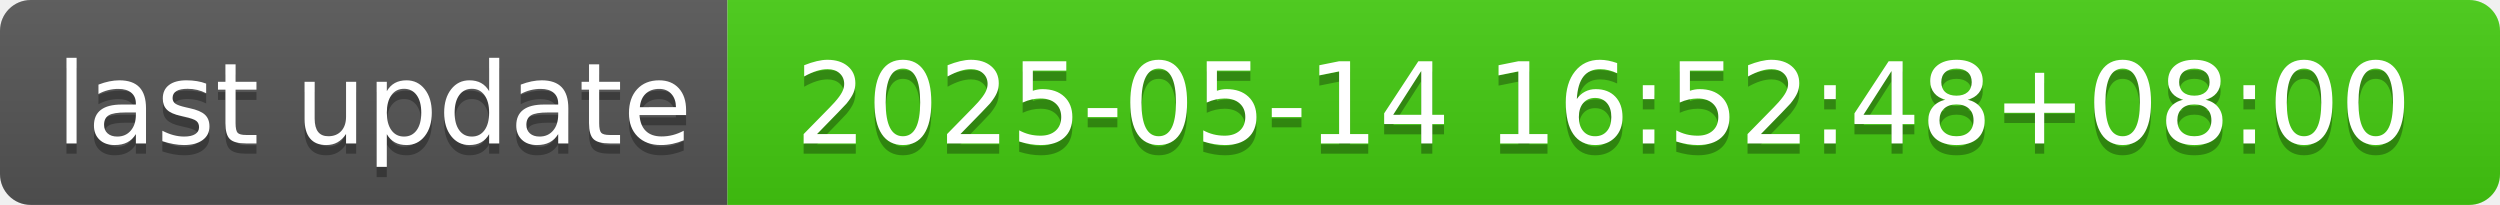
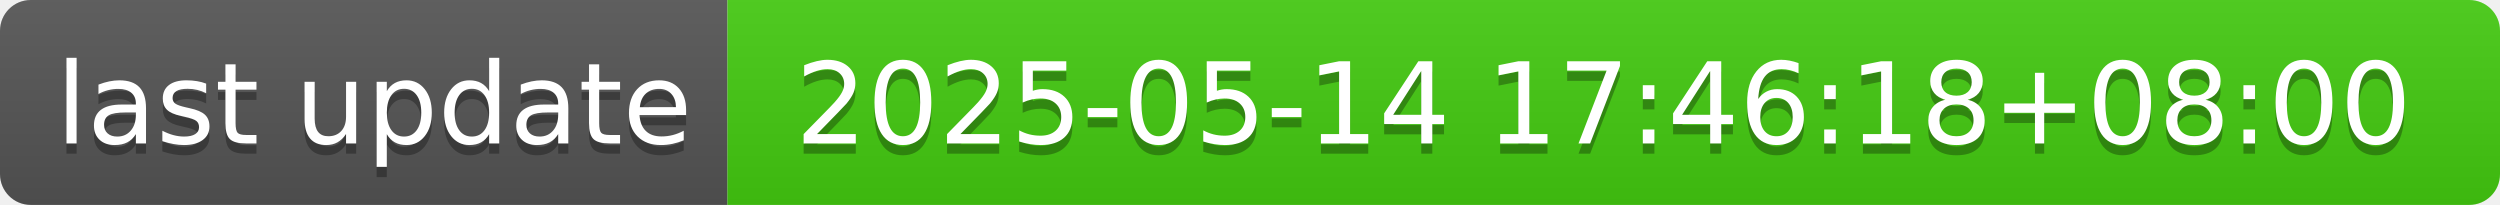
- <svg xmlns="http://www.w3.org/2000/svg" width="244" height="20" role="img" aria-label="last update: 2025-05-14 16:52:48+08:00">
+ <svg xmlns="http://www.w3.org/2000/svg" width="244" height="20" role="img" aria-label="last update: 2025-05-14 17:46:18+08:00">
  <linearGradient id="s" x2="0" y2="100%">
    <stop offset="0" stop-color="#bbb" stop-opacity=".1" />
    <stop offset="1" stop-opacity=".1" />
  </linearGradient>
  <clipPath id="r">
    <rect width="244" height="20" rx="3" fill="#fff" />
  </clipPath>
  <g clip-path="url(#r)">
    <rect width="71" height="20" fill="#555" />
    <rect x="71" width="173" height="20" fill="#4c1" />
    <rect width="244" height="20" fill="url(#s)" />
  </g>
  <g fill="#fff" text-anchor="middle" font-family="Verdana,Geneva,DejaVu Sans,sans-serif" text-rendering="geometricPrecision" font-size="110">
    <text aria-hidden="true" x="365" y="150" fill="#010101" fill-opacity=".3" transform="scale(.1)" textLength="610">last update</text>
    <text x="365" y="140" transform="scale(.1)" fill="#fff" textLength="610">last update</text>
-     <text aria-hidden="true" x="1565" y="150" fill="#010101" fill-opacity=".3" transform="scale(.1)" textLength="1630">2025-05-14 16:52:48+08:00</text>
-     <text x="1565" y="140" transform="scale(.1)" fill="#fff" textLength="1630">2025-05-14 16:52:48+08:00</text>
+     <text aria-hidden="true" x="1565" y="150" fill="#010101" fill-opacity=".3" transform="scale(.1)" textLength="1630">2025-05-14 17:46:18+08:00</text>
+     <text x="1565" y="140" transform="scale(.1)" fill="#fff" textLength="1630">2025-05-14 17:46:18+08:00</text>
  </g>
</svg>
